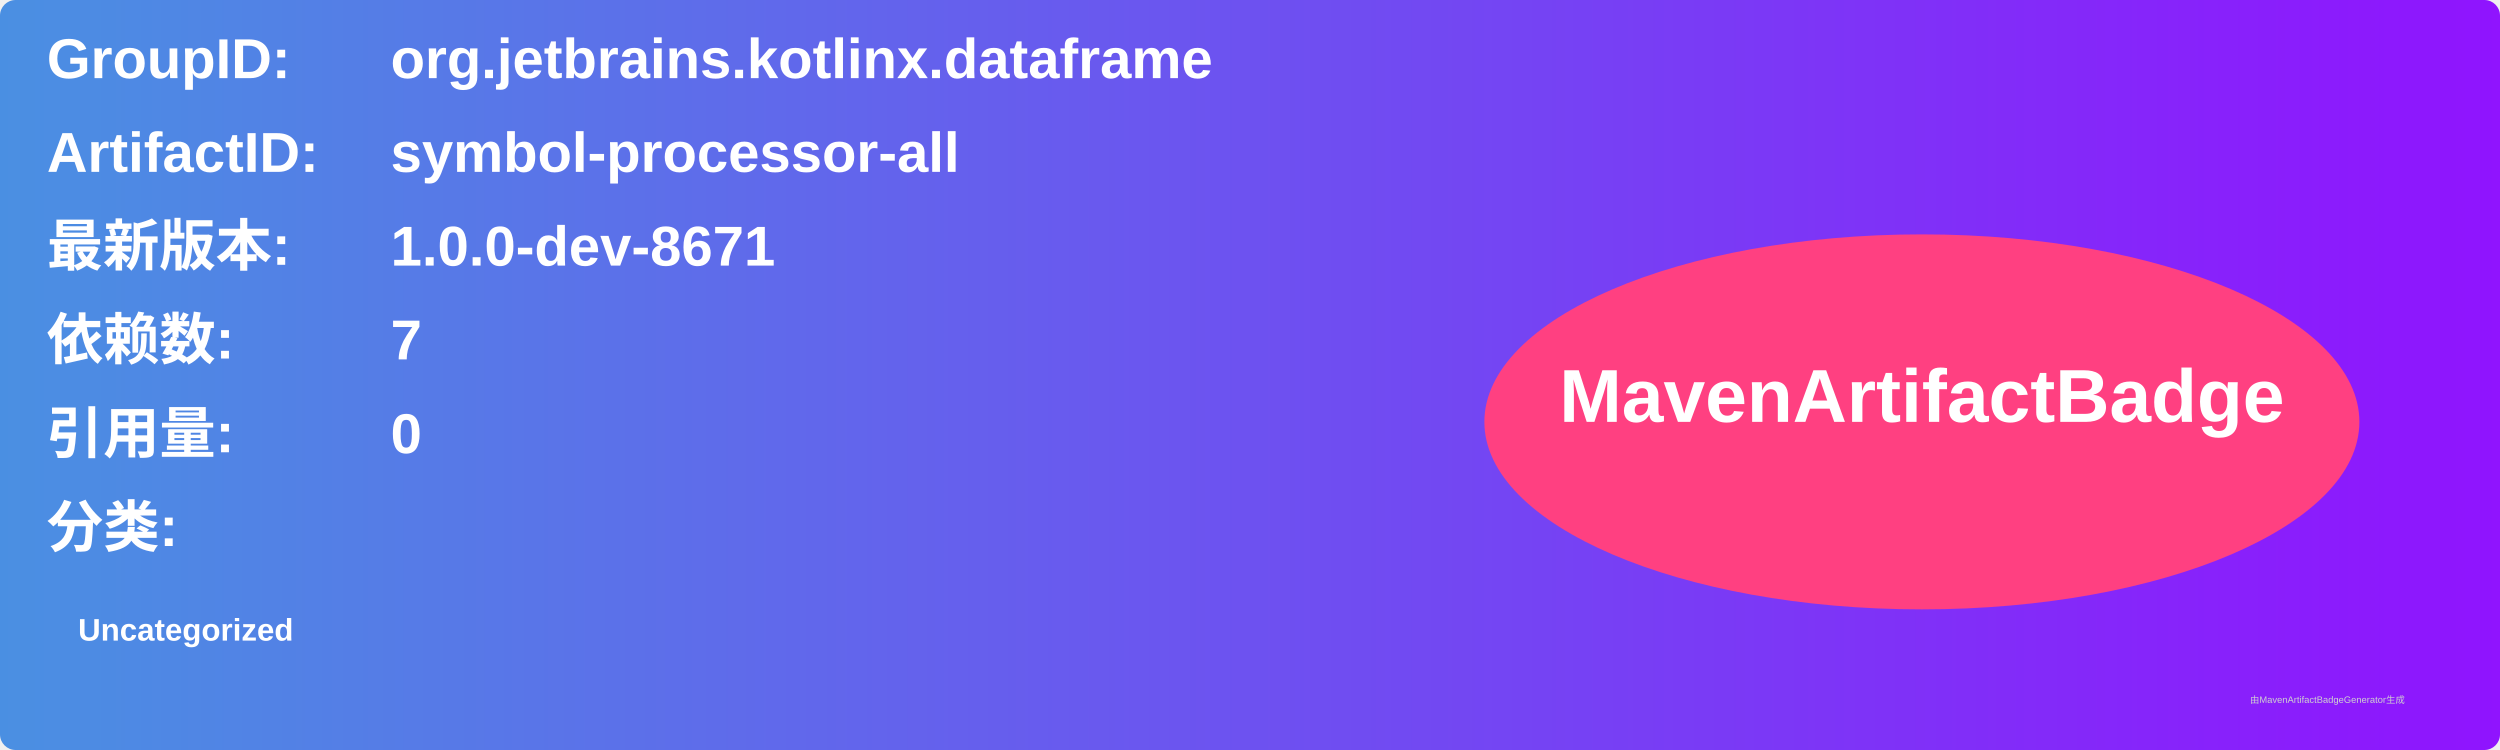
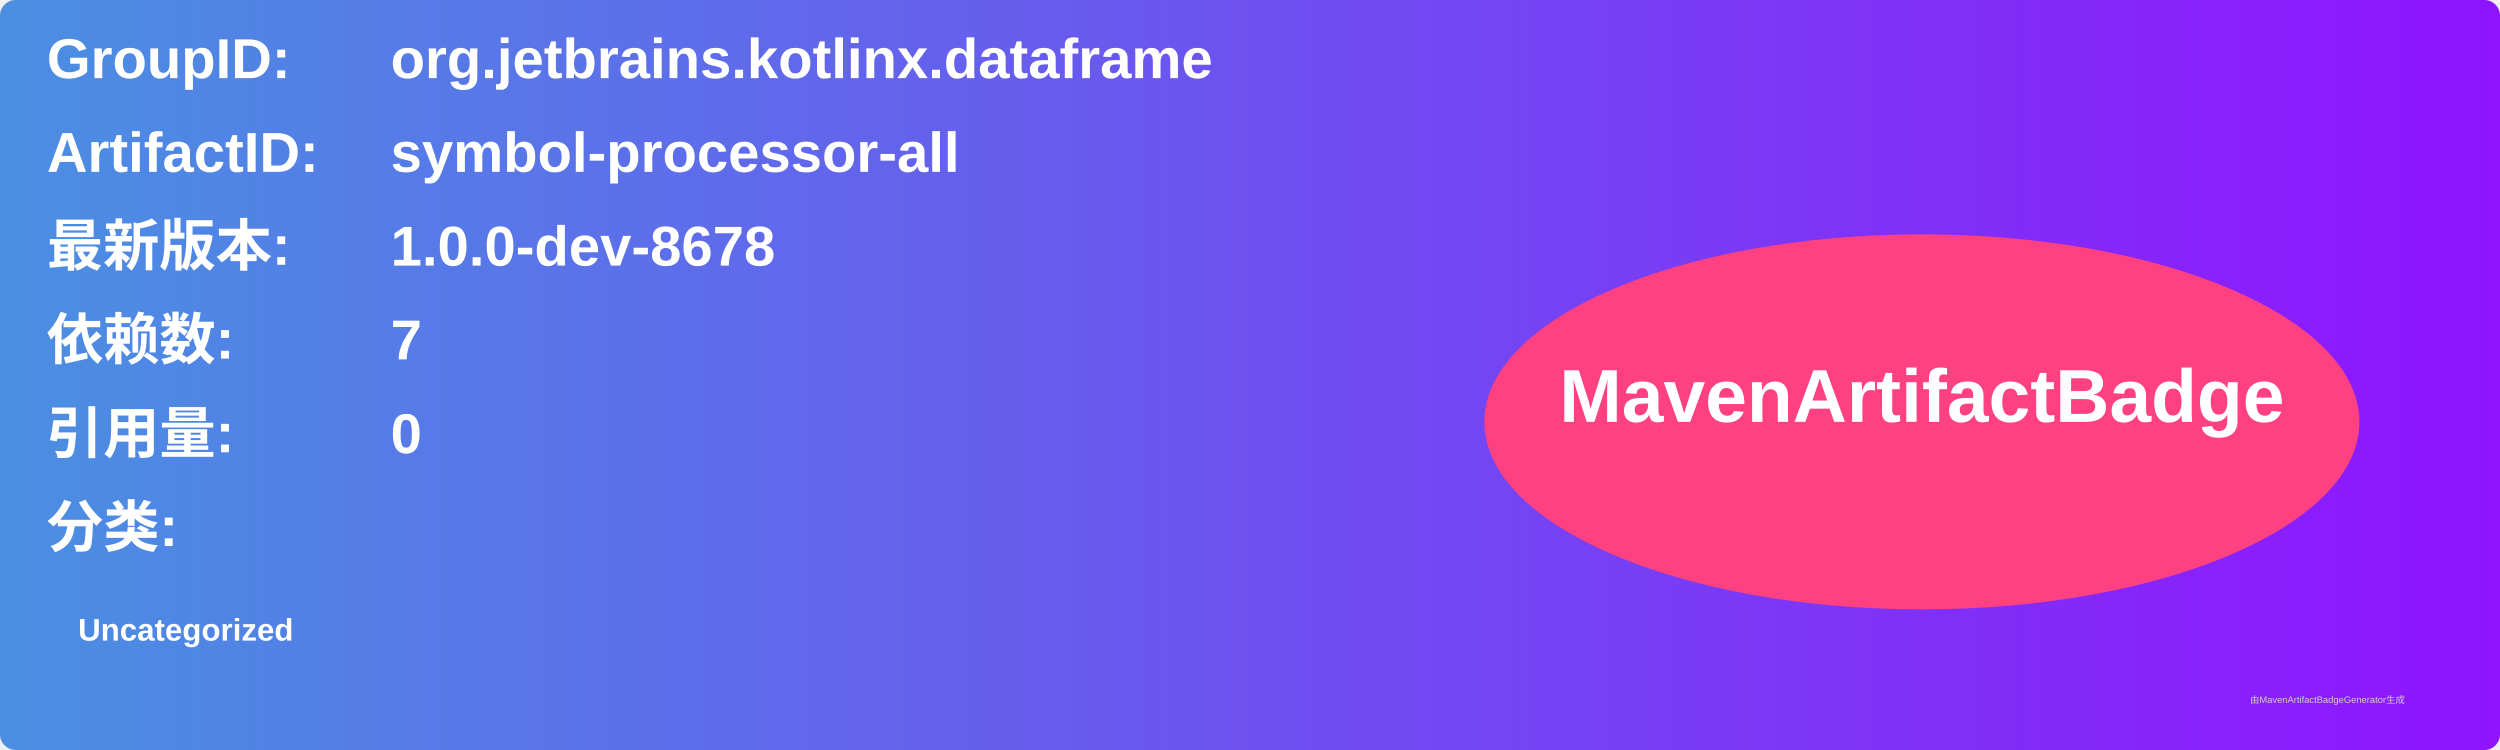
<svg xmlns="http://www.w3.org/2000/svg" width="800" height="240" viewBox="0 0 800 240">
  <linearGradient id="grad" x1="0%" y1="0%" x2="100%" y2="0%">
    <stop offset="0%" stop-color="#4a90e2" />
    <stop offset="100%" stop-color="#9013fe" />
  </linearGradient>
  <rect width="100%" height="100%" rx="5" ry="5" fill="url(#grad)" />
  <g transform="translate(15, 15)">
    <text x="0" y="10" font-family="Arial" font-size="18" fill="white" font-weight="bold" width="260">GroupID:</text>
    <text x="110" y="10" font-family="Arial" font-size="18" fill="white" font-weight="bold" width="460">org.jetbrains.kotlinx.dataframe</text>
    <text x="0" y="40" font-family="Arial" font-size="18" fill="white" font-weight="bold" width="260">ArtifactID:</text>
    <text x="110" y="40" font-family="Arial" font-size="18" fill="white" font-weight="bold" width="460">symbol-processor-all</text>
    <text x="0" y="70" font-family="Arial" font-size="18" fill="white" font-weight="bold">最新版本:</text>
    <text x="110" y="70" font-family="Arial" font-size="18" fill="white" font-weight="bold">
-       <tspan font-weight="bold">1.0.0-dev-8671</tspan>
+       <tspan font-weight="bold">1.0.0-dev-8678</tspan>
    </text>
    <text x="0" y="100" font-family="Arial" font-size="18" fill="white" font-weight="bold">依赖数: </text>
    <text x="110" y="100" font-family="Arial" font-size="18" fill="white">
      <tspan font-weight="bold">7</tspan>
    </text>
    <text x="0" y="130" font-family="Arial" font-size="18" fill="white" font-weight="bold">引用量: </text>
    <text x="110" y="130" font-family="Arial" font-size="18" fill="white">
      <tspan font-weight="bold">0</tspan>
    </text>
    <text x="0" y="160" font-family="Arial" font-size="18" fill="white" font-weight="bold">分类:</text>
    <text x="10" y="190" font-family="Arial" font-size="10" fill="white">
      <tspan font-weight="bold">Uncategorized</tspan>
    </text>
    <ellipse cx="600" cy="120" rx="140" ry="60" fill="#ff4081" />
    <text x="600" y="120" text-anchor="middle" font-family="Arial" font-size="24" fill="white" font-weight="bold">MavenArtifactBadge</text>
  </g>
  <text x="720" y="225" font-family="Arial" font-size="3" fill="#d0d0d0">由MavenArtifactBadgeGenerator生成</text>
</svg>
